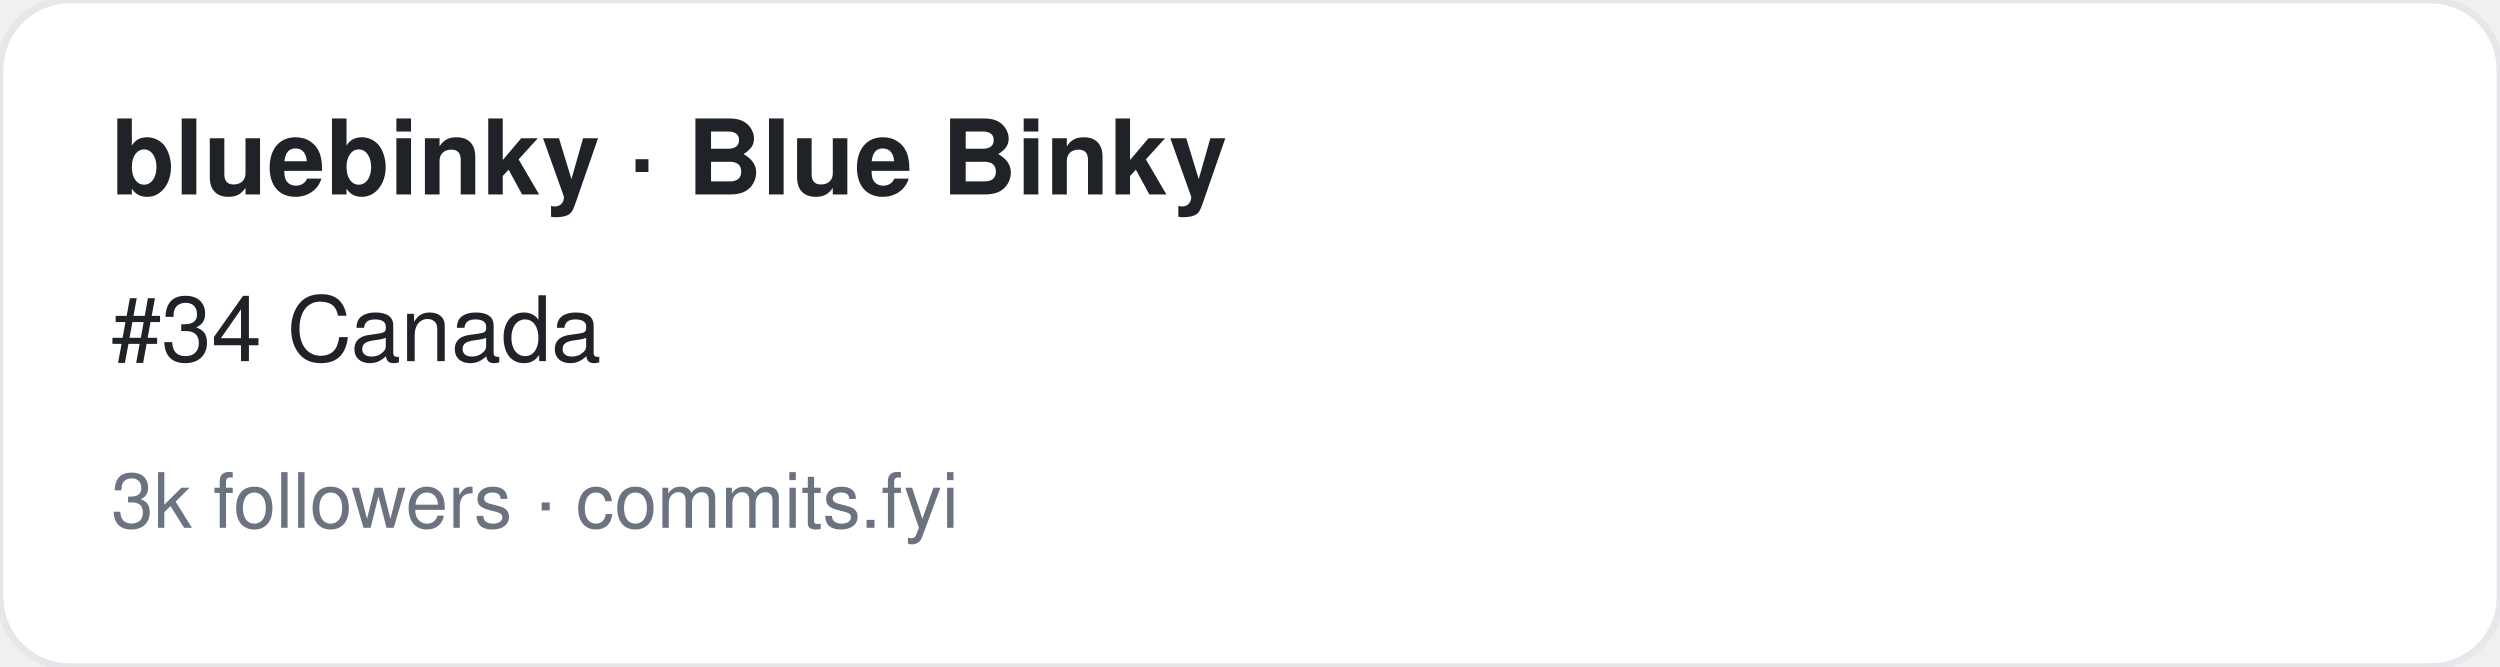
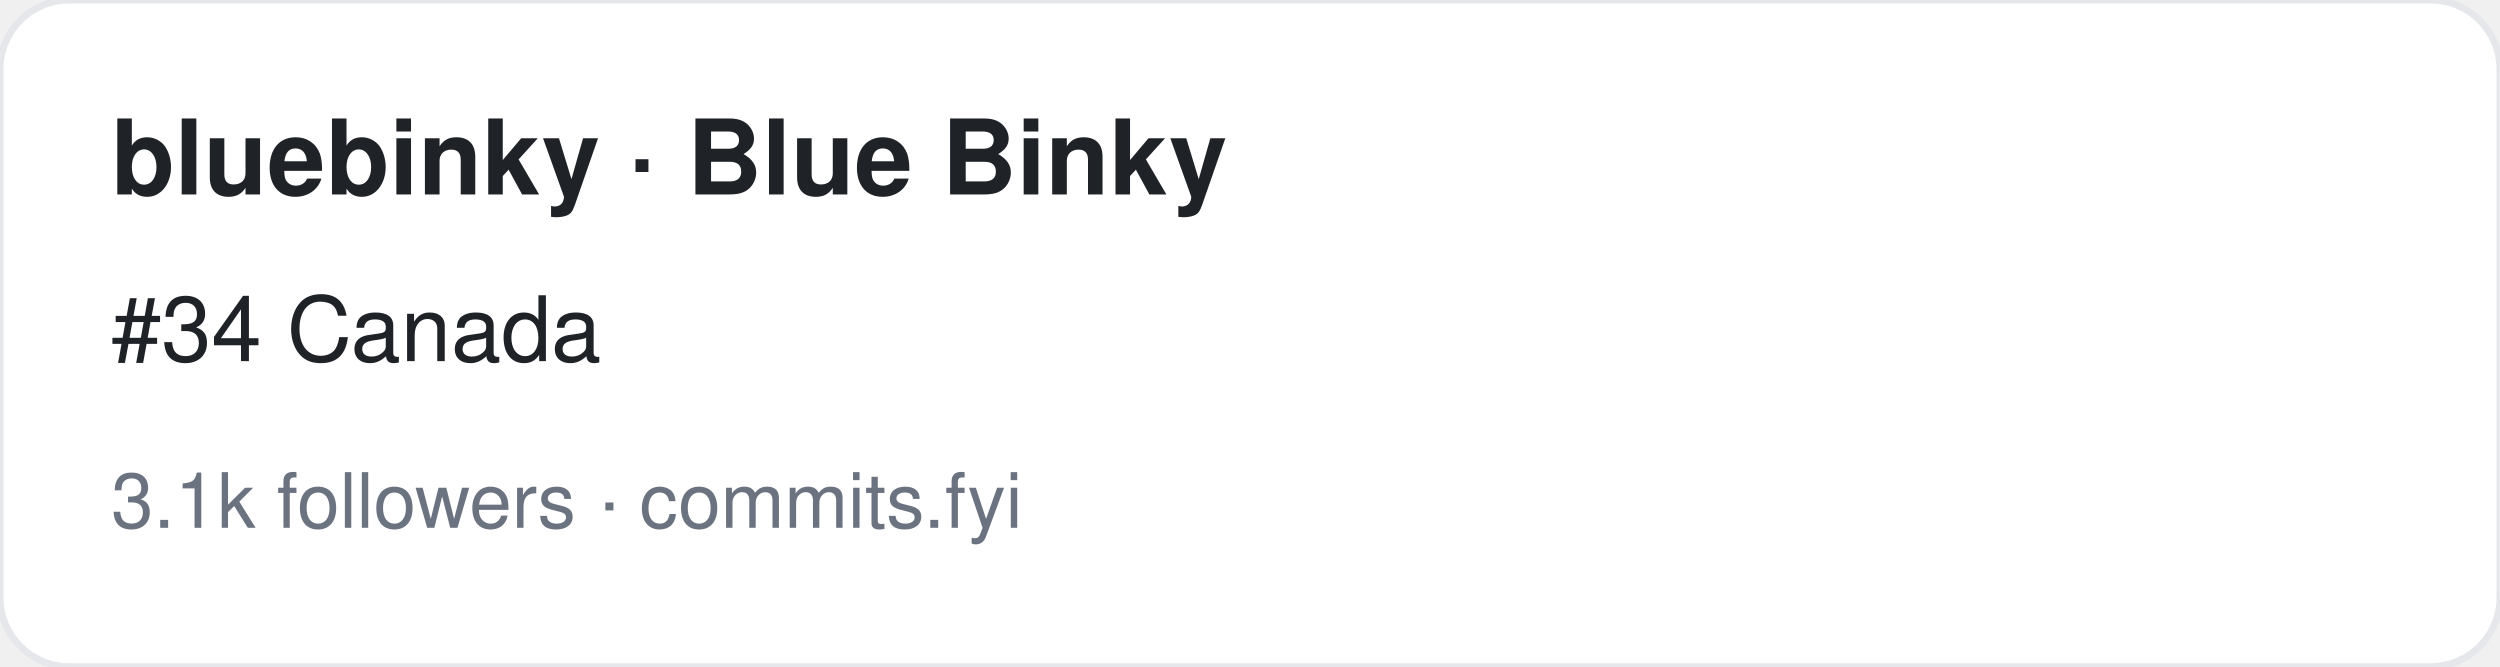
<svg xmlns="http://www.w3.org/2000/svg" width="360" height="96" viewBox="0 0 360 96" font-family="-apple-system,BlinkMacSystemFont,Segoe UI,Helvetica,Arial,sans-serif">
  <rect width="360" height="96" rx="10" fill="#ffffff" stroke="#e5e7eb" />
  <text x="16" y="28" font-size="15" font-weight="700" fill="#1f2328">bluebinky · Blue Binky</text>
  <text x="16" y="52" font-size="13" fill="#1f2328">#34 Canada</text>
-   <text x="16" y="76" font-size="11" fill="#6b7280">3k followers · commits.fyi</text>
+   <text x="16" y="76" font-size="11" fill="#6b7280">3.1k followers · commits.fyi</text>
</svg>
